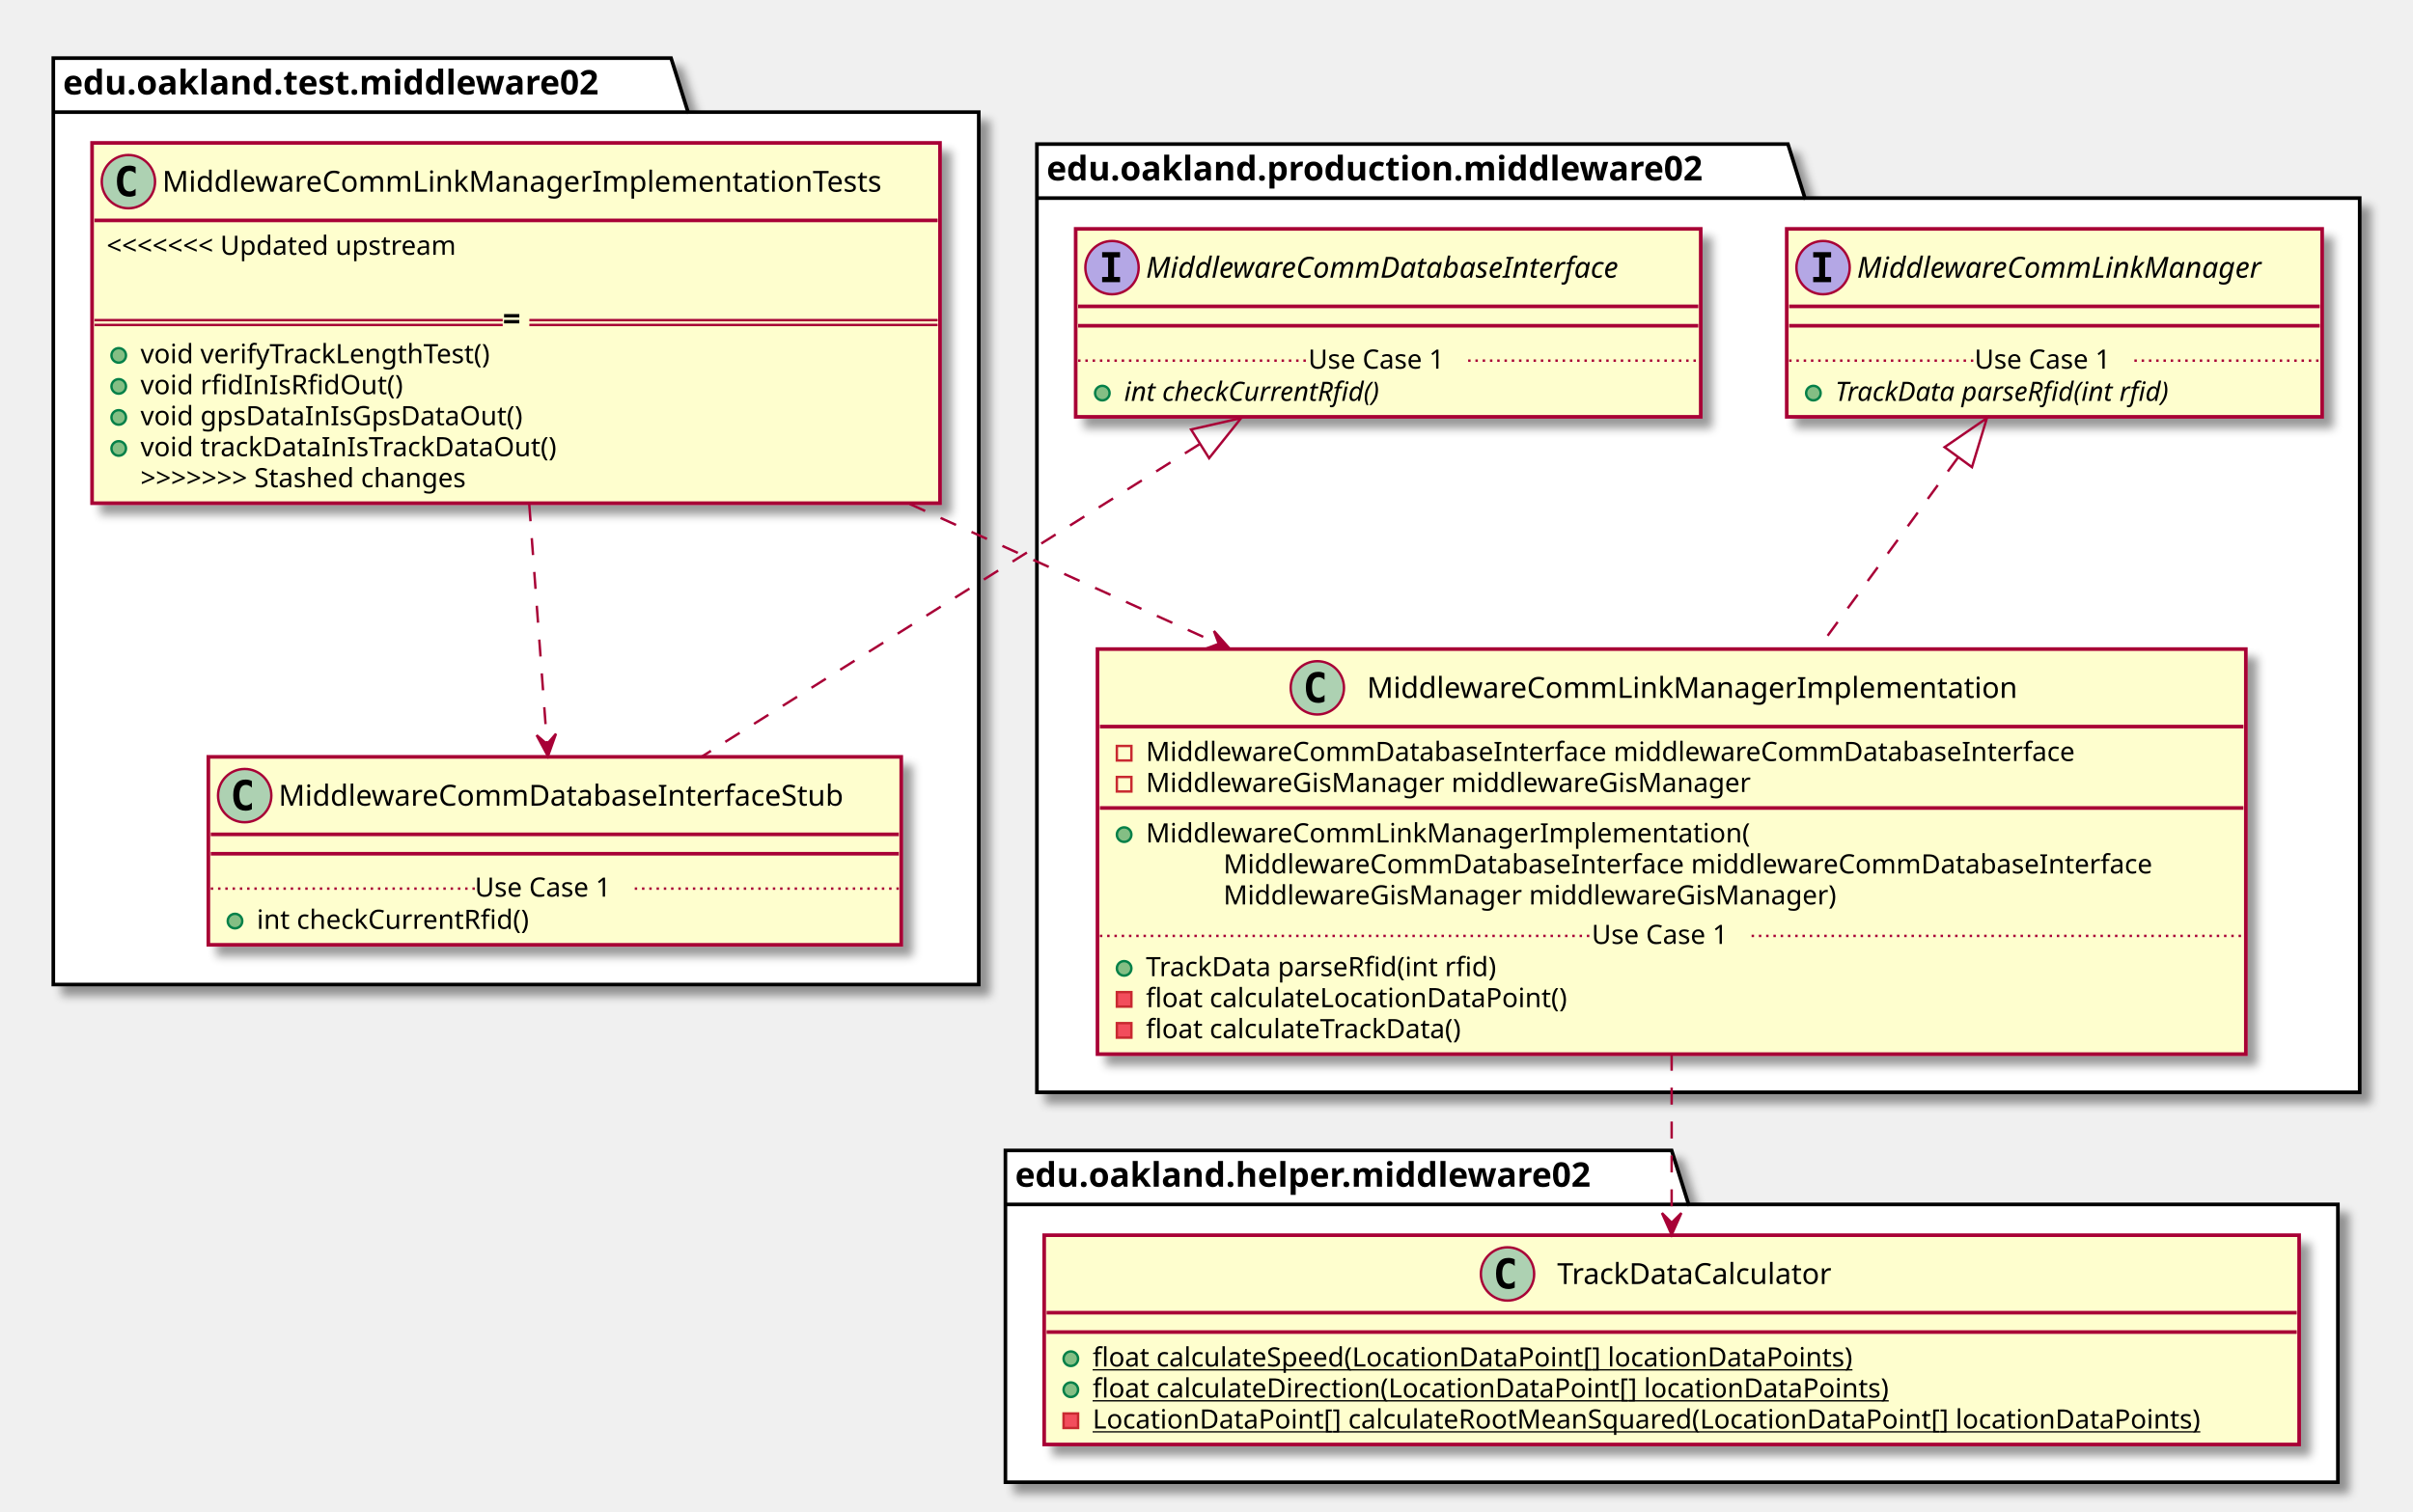
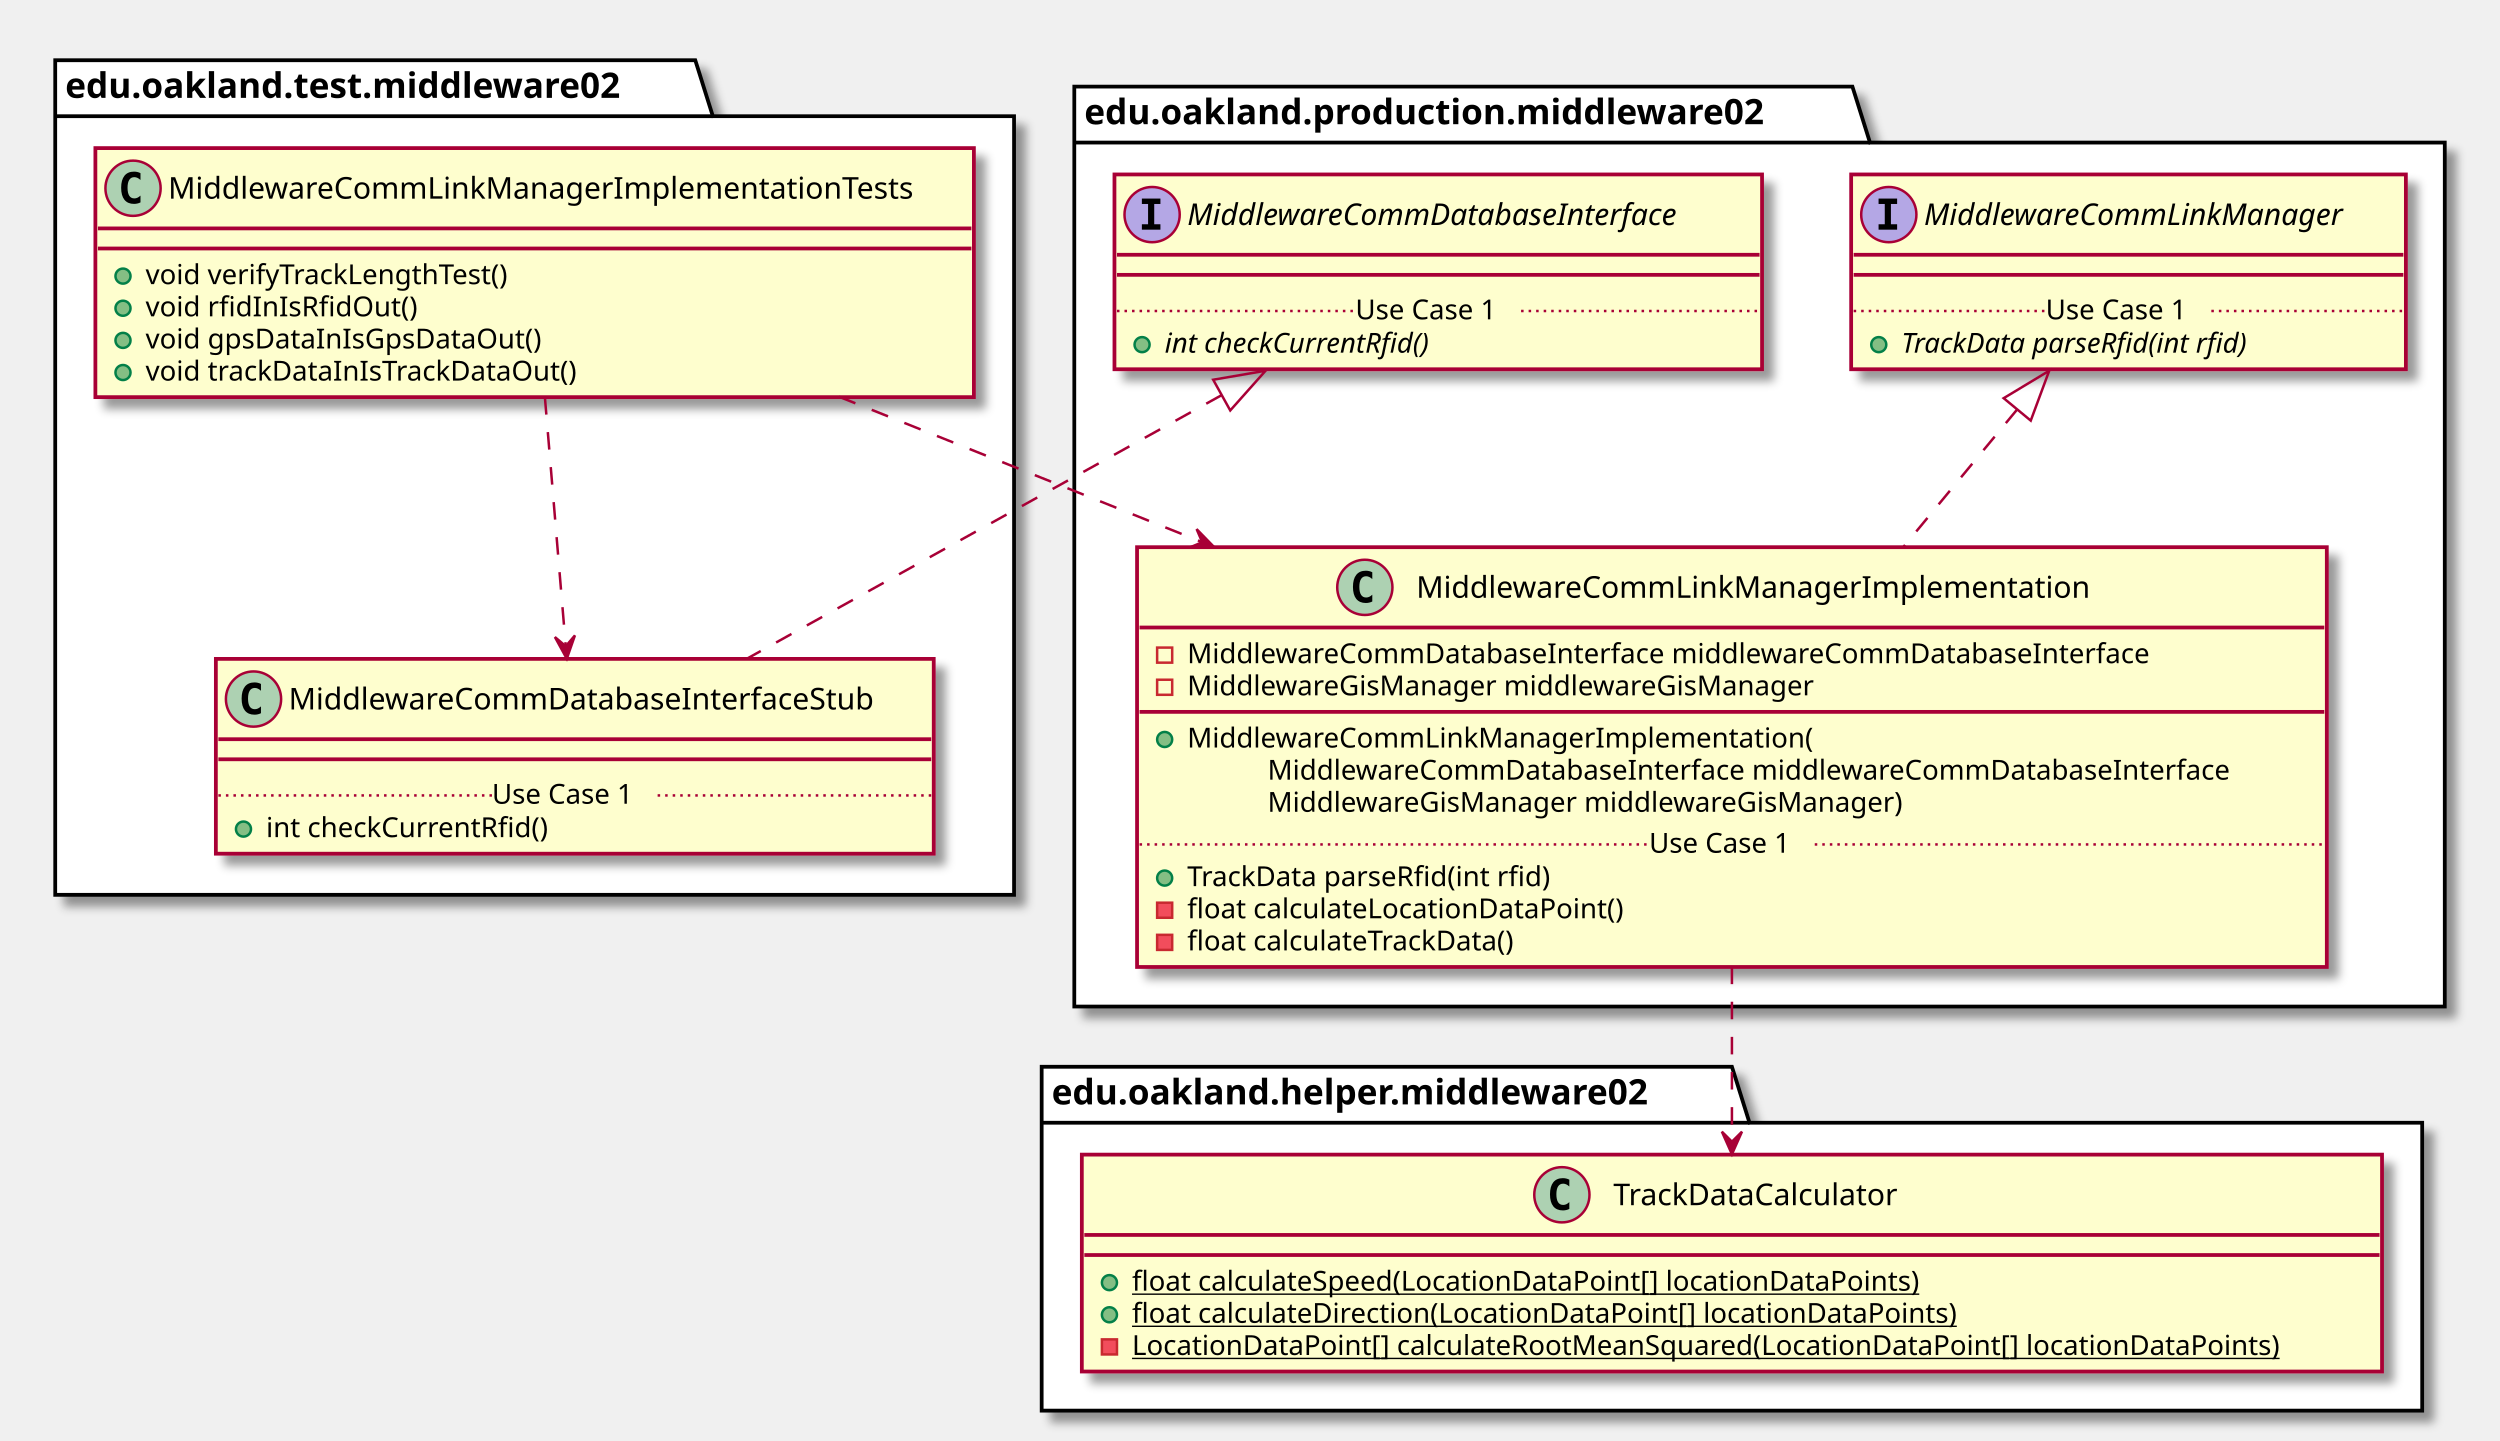
- <svg xmlns="http://www.w3.org/2000/svg" contentScriptType="application/ecmascript" contentStyleType="text/css" height="624px" preserveAspectRatio="none" style="width:996px;height:624px;" version="1.1" viewBox="0 0 996 624" width="996px" zoomAndPan="magnify">
+ <svg xmlns="http://www.w3.org/2000/svg" contentScriptType="application/ecmascript" contentStyleType="text/css" height="574px" preserveAspectRatio="none" style="width:996px;height:574px;" version="1.1" viewBox="0 0 996 574" width="996px" zoomAndPan="magnify">
  <defs>
-     <filter height="300%" id="f15dgtv1nmrh7d" width="300%" x="-1" y="-1">
+     <filter height="300%" id="fbelqkjvv07n" width="300%" x="-1" y="-1">
      <feGaussianBlur result="blurOut" stdDeviation="2.0" />
      <feColorMatrix in="blurOut" result="blurOut2" type="matrix" values="0 0 0 0 0 0 0 0 0 0 0 0 0 0 0 0 0 0 .4 0" />
      <feOffset dx="4.0" dy="4.0" in="blurOut2" result="blurOut3" />
      <feBlend in="SourceGraphic" in2="blurOut3" mode="normal" />
    </filter>
  </defs>
  <g>
-     <polygon fill="#FFFFFF" filter="url(#f15dgtv1nmrh7d)" points="22,24,277,24,284,46.297,404,46.297,404,406.5,22,406.5,22,24" style="stroke: #000000; stroke-width: 1.5;" />
+     <polygon fill="#FFFFFF" filter="url(#fbelqkjvv07n)" points="22,24,277,24,284,46.297,404,46.297,404,356.5,22,356.5,22,24" style="stroke: #000000; stroke-width: 1.5;" />
    <line style="stroke: #000000; stroke-width: 1.5;" x1="22" x2="284" y1="46.297" y2="46.297" />
    <text fill="#000000" font-family="sans-serif" font-size="14" font-weight="bold" lengthAdjust="spacingAndGlyphs" textLength="249" x="26" y="38.995">edu.oakland.test.middleware02</text>
-     <polygon fill="#FFFFFF" filter="url(#f15dgtv1nmrh7d)" points="428,59.5,738,59.5,745,81.797,974,81.797,974,451,428,451,428,59.5" style="stroke: #000000; stroke-width: 1.5;" />
-     <line style="stroke: #000000; stroke-width: 1.5;" x1="428" x2="745" y1="81.797" y2="81.797" />
-     <text fill="#000000" font-family="sans-serif" font-size="14" font-weight="bold" lengthAdjust="spacingAndGlyphs" textLength="304" x="432" y="74.495">edu.oakland.production.middleware02</text>
-     <polygon fill="#FFFFFF" filter="url(#f15dgtv1nmrh7d)" points="415,475,690,475,697,497.297,965,497.297,965,612,415,612,415,475" style="stroke: #000000; stroke-width: 1.5;" />
-     <line style="stroke: #000000; stroke-width: 1.5;" x1="415" x2="697" y1="497.297" y2="497.297" />
-     <text fill="#000000" font-family="sans-serif" font-size="14" font-weight="bold" lengthAdjust="spacingAndGlyphs" textLength="269" x="419" y="489.995">edu.oakland.helper.middleware02</text>
-     <rect fill="#FEFECE" filter="url(#f15dgtv1nmrh7d)" height="148.766" id="MiddlewareCommLinkManagerImplementationTests" style="stroke: #A80036; stroke-width: 1.5;" width="350" x="38" y="59" />
+     <polygon fill="#FFFFFF" filter="url(#fbelqkjvv07n)" points="428,34.5,738,34.5,745,56.797,974,56.797,974,401,428,401,428,34.5" style="stroke: #000000; stroke-width: 1.5;" />
+     <line style="stroke: #000000; stroke-width: 1.5;" x1="428" x2="745" y1="56.797" y2="56.797" />
+     <text fill="#000000" font-family="sans-serif" font-size="14" font-weight="bold" lengthAdjust="spacingAndGlyphs" textLength="304" x="432" y="49.495">edu.oakland.production.middleware02</text>
+     <polygon fill="#FFFFFF" filter="url(#fbelqkjvv07n)" points="415,425,690,425,697,447.297,965,447.297,965,562,415,562,415,425" style="stroke: #000000; stroke-width: 1.5;" />
+     <line style="stroke: #000000; stroke-width: 1.5;" x1="415" x2="697" y1="447.297" y2="447.297" />
+     <text fill="#000000" font-family="sans-serif" font-size="14" font-weight="bold" lengthAdjust="spacingAndGlyphs" textLength="269" x="419" y="439.995">edu.oakland.helper.middleware02</text>
+     <rect fill="#FEFECE" filter="url(#fbelqkjvv07n)" height="99.219" id="MiddlewareCommLinkManagerImplementationTests" style="stroke: #A80036; stroke-width: 1.5;" width="350" x="38" y="59" />
    <ellipse cx="53" cy="75" fill="#ADD1B2" rx="11" ry="11" style="stroke: #A80036; stroke-width: 1.0;" />
    <path d="M55.969,80.641 Q55.391,80.938 54.75,81.078 Q54.109,81.234 53.406,81.234 Q50.906,81.234 49.578,79.594 Q48.266,77.938 48.266,74.812 Q48.266,71.688 49.578,70.031 Q50.906,68.375 53.406,68.375 Q54.109,68.375 54.75,68.531 Q55.406,68.688 55.969,68.984 L55.969,71.703 Q55.344,71.125 54.75,70.859 Q54.156,70.578 53.531,70.578 Q52.188,70.578 51.5,71.656 Q50.812,72.719 50.812,74.812 Q50.812,76.906 51.5,77.984 Q52.188,79.047 53.531,79.047 Q54.156,79.047 54.75,78.781 Q55.344,78.5 55.969,77.922 L55.969,80.641 Z " />
    <text fill="#000000" font-family="sans-serif" font-size="12" lengthAdjust="spacingAndGlyphs" textLength="318" x="67" y="79.154">MiddlewareCommLinkManagerImplementationTests</text>
    <line style="stroke: #A80036; stroke-width: 1.5;" x1="39" x2="387" y1="91" y2="91" />
-     <text fill="#000000" font-family="sans-serif" font-size="11" lengthAdjust="spacingAndGlyphs" textLength="173" x="44" y="105.21">&lt;&lt;&lt;&lt;&lt;&lt;&lt; Updated upstream</text>
-     <text fill="#000000" font-family="sans-serif" font-size="11" lengthAdjust="spacingAndGlyphs" textLength="0" x="48" y="118.015" />
-     <ellipse cx="49" cy="146.742" fill="#84BE84" rx="3" ry="3" style="stroke: #038048; stroke-width: 1.0;" />
-     <text fill="#000000" font-family="sans-serif" font-size="11" lengthAdjust="spacingAndGlyphs" textLength="160" x="58" y="149.953">void verifyTrackLengthTest()</text>
-     <ellipse cx="49" cy="159.547" fill="#84BE84" rx="3" ry="3" style="stroke: #038048; stroke-width: 1.0;" />
-     <text fill="#000000" font-family="sans-serif" font-size="11" lengthAdjust="spacingAndGlyphs" textLength="115" x="58" y="162.757">void rfidInIsRfidOut()</text>
-     <ellipse cx="49" cy="172.352" fill="#84BE84" rx="3" ry="3" style="stroke: #038048; stroke-width: 1.0;" />
-     <text fill="#000000" font-family="sans-serif" font-size="11" lengthAdjust="spacingAndGlyphs" textLength="171" x="58" y="175.562">void gpsDataInIsGpsDataOut()</text>
-     <ellipse cx="49" cy="185.156" fill="#84BE84" rx="3" ry="3" style="stroke: #038048; stroke-width: 1.0;" />
-     <text fill="#000000" font-family="sans-serif" font-size="11" lengthAdjust="spacingAndGlyphs" textLength="186" x="58" y="188.367">void trackDataInIsTrackDataOut()</text>
-     <text fill="#000000" font-family="sans-serif" font-size="11" lengthAdjust="spacingAndGlyphs" textLength="166" x="58" y="201.171">&gt;&gt;&gt;&gt;&gt;&gt;&gt; Stashed changes</text>
-     <line style="stroke: #A80036; stroke-width: 1.0;" x1="39" x2="207.5" y1="132.176" y2="132.176" />
-     <line style="stroke: #A80036; stroke-width: 1.0;" x1="39" x2="207.5" y1="134.176" y2="134.176" />
-     <text fill="#000000" font-family="sans-serif" font-size="13" font-weight="bold" lengthAdjust="spacingAndGlyphs" textLength="11" x="207.5" y="136.176">=</text>
-     <line style="stroke: #A80036; stroke-width: 1.0;" x1="218.5" x2="387" y1="132.176" y2="132.176" />
-     <line style="stroke: #A80036; stroke-width: 1.0;" x1="218.5" x2="387" y1="134.176" y2="134.176" />
-     <rect fill="#FEFECE" filter="url(#f15dgtv1nmrh7d)" height="77.609" id="MiddlewareCommDatabaseInterfaceStub" style="stroke: #A80036; stroke-width: 1.5;" width="286" x="86" y="312.5" />
-     <ellipse cx="101" cy="328.5" fill="#ADD1B2" rx="11" ry="11" style="stroke: #A80036; stroke-width: 1.0;" />
-     <path d="M103.969,334.141 Q103.391,334.438 102.75,334.578 Q102.109,334.734 101.406,334.734 Q98.906,334.734 97.578,333.094 Q96.266,331.438 96.266,328.312 Q96.266,325.188 97.578,323.531 Q98.906,321.875 101.406,321.875 Q102.109,321.875 102.75,322.031 Q103.406,322.188 103.969,322.484 L103.969,325.203 Q103.344,324.625 102.75,324.359 Q102.156,324.078 101.531,324.078 Q100.188,324.078 99.5,325.156 Q98.812,326.219 98.812,328.312 Q98.812,330.406 99.5,331.484 Q100.188,332.547 101.531,332.547 Q102.156,332.547 102.75,332.281 Q103.344,332 103.969,331.422 L103.969,334.141 Z " />
-     <text fill="#000000" font-family="sans-serif" font-size="12" lengthAdjust="spacingAndGlyphs" textLength="254" x="115" y="332.654">MiddlewareCommDatabaseInterfaceStub</text>
-     <line style="stroke: #A80036; stroke-width: 1.5;" x1="87" x2="371" y1="344.5" y2="344.5" />
-     <line style="stroke: #A80036; stroke-width: 1.5;" x1="87" x2="371" y1="352.5" y2="352.5" />
-     <ellipse cx="97" cy="380.305" fill="#84BE84" rx="3" ry="3" style="stroke: #038048; stroke-width: 1.0;" />
-     <text fill="#000000" font-family="sans-serif" font-size="11" lengthAdjust="spacingAndGlyphs" textLength="122" x="106" y="383.515">int checkCurrentRfid()</text>
-     <line style="stroke: #A80036; stroke-width: 1.0; stroke-dasharray: 1.0,2.0;" x1="87" x2="196" y1="366.902" y2="366.902" />
-     <text fill="#000000" font-family="sans-serif" font-size="11" lengthAdjust="spacingAndGlyphs" textLength="66" x="196" y="370.21">Use Case 1</text>
-     <line style="stroke: #A80036; stroke-width: 1.0; stroke-dasharray: 1.0,2.0;" x1="262" x2="371" y1="366.902" y2="366.902" />
-     <rect fill="#FEFECE" filter="url(#f15dgtv1nmrh7d)" height="77.609" id="MiddlewareCommDatabaseInterface" style="stroke: #A80036; stroke-width: 1.5;" width="258" x="444" y="94.5" />
-     <ellipse cx="459" cy="110.5" fill="#B4A7E5" rx="11" ry="11" style="stroke: #A80036; stroke-width: 1.0;" />
-     <path d="M454.922,106.266 L454.922,104.109 L462.312,104.109 L462.312,106.266 L459.844,106.266 L459.844,114.344 L462.312,114.344 L462.312,116.5 L454.922,116.5 L454.922,114.344 L457.391,114.344 L457.391,106.266 L454.922,106.266 Z " />
-     <text fill="#000000" font-family="sans-serif" font-size="12" font-style="italic" lengthAdjust="spacingAndGlyphs" textLength="226" x="473" y="114.654">MiddlewareCommDatabaseInterface</text>
-     <line style="stroke: #A80036; stroke-width: 1.5;" x1="445" x2="701" y1="126.5" y2="126.5" />
-     <line style="stroke: #A80036; stroke-width: 1.5;" x1="445" x2="701" y1="134.5" y2="134.5" />
-     <ellipse cx="455" cy="162.305" fill="#84BE84" rx="3" ry="3" style="stroke: #038048; stroke-width: 1.0;" />
-     <text fill="#000000" font-family="sans-serif" font-size="11" font-style="italic" lengthAdjust="spacingAndGlyphs" textLength="123" x="464" y="165.515">int checkCurrentRfid()</text>
-     <line style="stroke: #A80036; stroke-width: 1.0; stroke-dasharray: 1.0,2.0;" x1="445" x2="540" y1="148.902" y2="148.902" />
-     <text fill="#000000" font-family="sans-serif" font-size="11" lengthAdjust="spacingAndGlyphs" textLength="66" x="540" y="152.21">Use Case 1</text>
-     <line style="stroke: #A80036; stroke-width: 1.0; stroke-dasharray: 1.0,2.0;" x1="606" x2="701" y1="148.902" y2="148.902" />
-     <rect fill="#FEFECE" filter="url(#f15dgtv1nmrh7d)" height="167.242" id="MiddlewareCommLinkManagerImplementation" style="stroke: #A80036; stroke-width: 1.5;" width="474" x="453" y="268" />
-     <ellipse cx="543.75" cy="284" fill="#ADD1B2" rx="11" ry="11" style="stroke: #A80036; stroke-width: 1.0;" />
-     <path d="M546.719,289.641 Q546.141,289.938 545.5,290.078 Q544.859,290.234 544.156,290.234 Q541.656,290.234 540.328,288.594 Q539.016,286.938 539.016,283.812 Q539.016,280.688 540.328,279.031 Q541.656,277.375 544.156,277.375 Q544.859,277.375 545.5,277.531 Q546.156,277.688 546.719,277.984 L546.719,280.703 Q546.094,280.125 545.5,279.859 Q544.906,279.578 544.281,279.578 Q542.938,279.578 542.25,280.656 Q541.562,281.719 541.562,283.812 Q541.562,285.906 542.25,286.984 Q542.938,288.047 544.281,288.047 Q544.906,288.047 545.5,287.781 Q546.094,287.5 546.719,286.922 L546.719,289.641 Z " />
-     <text fill="#000000" font-family="sans-serif" font-size="12" lengthAdjust="spacingAndGlyphs" textLength="284" x="564.25" y="288.154">MiddlewareCommLinkManagerImplementation</text>
-     <line style="stroke: #A80036; stroke-width: 1.5;" x1="454" x2="926" y1="300" y2="300" />
-     <rect fill="none" height="6" style="stroke: #C82930; stroke-width: 1.0;" width="6" x="461" y="308" />
-     <text fill="#000000" font-family="sans-serif" font-size="11" lengthAdjust="spacingAndGlyphs" textLength="416" x="473" y="314.21">MiddlewareCommDatabaseInterface middlewareCommDatabaseInterface</text>
-     <rect fill="none" height="6" style="stroke: #C82930; stroke-width: 1.0;" width="6" x="461" y="320.805" />
-     <text fill="#000000" font-family="sans-serif" font-size="11" lengthAdjust="spacingAndGlyphs" textLength="270" x="473" y="327.015">MiddlewareGisManager middlewareGisManager</text>
-     <line style="stroke: #A80036; stroke-width: 1.5;" x1="454" x2="926" y1="333.609" y2="333.609" />
-     <ellipse cx="464" cy="344.609" fill="#84BE84" rx="3" ry="3" style="stroke: #038048; stroke-width: 1.0;" />
-     <text fill="#000000" font-family="sans-serif" font-size="11" lengthAdjust="spacingAndGlyphs" textLength="264" x="473" y="347.82">MiddlewareCommLinkManagerImplementation(</text>
-     <text fill="#000000" font-family="sans-serif" font-size="11" lengthAdjust="spacingAndGlyphs" textLength="416" x="505" y="360.625">MiddlewareCommDatabaseInterface middlewareCommDatabaseInterface</text>
-     <text fill="#000000" font-family="sans-serif" font-size="11" lengthAdjust="spacingAndGlyphs" textLength="274" x="505" y="373.429">MiddlewareGisManager middlewareGisManager)</text>
-     <ellipse cx="464" cy="399.828" fill="#84BE84" rx="3" ry="3" style="stroke: #038048; stroke-width: 1.0;" />
-     <text fill="#000000" font-family="sans-serif" font-size="11" lengthAdjust="spacingAndGlyphs" textLength="160" x="473" y="403.039">TrackData parseRfid(int rfid)</text>
-     <rect fill="#F24D5C" height="6" style="stroke: #C82930; stroke-width: 1.0;" width="6" x="461" y="409.633" />
-     <text fill="#000000" font-family="sans-serif" font-size="11" lengthAdjust="spacingAndGlyphs" textLength="188" x="473" y="415.843">float calculateLocationDataPoint()</text>
-     <rect fill="#F24D5C" height="6" style="stroke: #C82930; stroke-width: 1.0;" width="6" x="461" y="422.438" />
-     <text fill="#000000" font-family="sans-serif" font-size="11" lengthAdjust="spacingAndGlyphs" textLength="144" x="473" y="428.648">float calculateTrackData()</text>
-     <line style="stroke: #A80036; stroke-width: 1.0; stroke-dasharray: 1.0,2.0;" x1="454" x2="657" y1="386.426" y2="386.426" />
-     <text fill="#000000" font-family="sans-serif" font-size="11" lengthAdjust="spacingAndGlyphs" textLength="66" x="657" y="389.734">Use Case 1</text>
-     <line style="stroke: #A80036; stroke-width: 1.0; stroke-dasharray: 1.0,2.0;" x1="723" x2="926" y1="386.426" y2="386.426" />
-     <rect fill="#FEFECE" filter="url(#f15dgtv1nmrh7d)" height="77.609" id="MiddlewareCommLinkManager" style="stroke: #A80036; stroke-width: 1.5;" width="221" x="737.5" y="94.5" />
-     <ellipse cx="752.5" cy="110.5" fill="#B4A7E5" rx="11" ry="11" style="stroke: #A80036; stroke-width: 1.0;" />
-     <path d="M748.422,106.266 L748.422,104.109 L755.812,104.109 L755.812,106.266 L753.344,106.266 L753.344,114.344 L755.812,114.344 L755.812,116.5 L748.422,116.5 L748.422,114.344 L750.891,114.344 L750.891,106.266 L748.422,106.266 Z " />
-     <text fill="#000000" font-family="sans-serif" font-size="12" font-style="italic" lengthAdjust="spacingAndGlyphs" textLength="189" x="766.5" y="114.654">MiddlewareCommLinkManager</text>
-     <line style="stroke: #A80036; stroke-width: 1.5;" x1="738.5" x2="957.5" y1="126.5" y2="126.5" />
-     <line style="stroke: #A80036; stroke-width: 1.5;" x1="738.5" x2="957.5" y1="134.5" y2="134.5" />
-     <ellipse cx="748.5" cy="162.305" fill="#84BE84" rx="3" ry="3" style="stroke: #038048; stroke-width: 1.0;" />
-     <text fill="#000000" font-family="sans-serif" font-size="11" font-style="italic" lengthAdjust="spacingAndGlyphs" textLength="160" x="757.5" y="165.515">TrackData parseRfid(int rfid)</text>
-     <line style="stroke: #A80036; stroke-width: 1.0; stroke-dasharray: 1.0,2.0;" x1="738.5" x2="815" y1="148.902" y2="148.902" />
-     <text fill="#000000" font-family="sans-serif" font-size="11" lengthAdjust="spacingAndGlyphs" textLength="66" x="815" y="152.21">Use Case 1</text>
-     <line style="stroke: #A80036; stroke-width: 1.0; stroke-dasharray: 1.0,2.0;" x1="881" x2="957.5" y1="148.902" y2="148.902" />
-     <rect fill="#FEFECE" filter="url(#f15dgtv1nmrh7d)" height="86.414" id="TrackDataCalculator" style="stroke: #A80036; stroke-width: 1.5;" width="518" x="431" y="510" />
-     <ellipse cx="622.25" cy="526" fill="#ADD1B2" rx="11" ry="11" style="stroke: #A80036; stroke-width: 1.0;" />
-     <path d="M625.219,531.641 Q624.641,531.938 624,532.078 Q623.359,532.234 622.656,532.234 Q620.156,532.234 618.828,530.594 Q617.516,528.938 617.516,525.812 Q617.516,522.688 618.828,521.031 Q620.156,519.375 622.656,519.375 Q623.359,519.375 624,519.531 Q624.656,519.688 625.219,519.984 L625.219,522.703 Q624.594,522.125 624,521.859 Q623.406,521.578 622.781,521.578 Q621.438,521.578 620.75,522.656 Q620.062,523.719 620.062,525.812 Q620.062,527.906 620.75,528.984 Q621.438,530.047 622.781,530.047 Q623.406,530.047 624,529.781 Q624.594,529.5 625.219,528.922 L625.219,531.641 Z " />
-     <text fill="#000000" font-family="sans-serif" font-size="12" lengthAdjust="spacingAndGlyphs" textLength="127" x="642.75" y="530.154">TrackDataCalculator</text>
-     <line style="stroke: #A80036; stroke-width: 1.5;" x1="432" x2="948" y1="542" y2="542" />
-     <line style="stroke: #A80036; stroke-width: 1.5;" x1="432" x2="948" y1="550" y2="550" />
-     <ellipse cx="442" cy="561" fill="#84BE84" rx="3" ry="3" style="stroke: #038048; stroke-width: 1.0;" />
-     <text fill="#000000" font-family="sans-serif" font-size="11" lengthAdjust="spacingAndGlyphs" text-decoration="underline" textLength="341" x="451" y="564.21">float calculateSpeed(LocationDataPoint[] locationDataPoints)</text>
-     <ellipse cx="442" cy="573.805" fill="#84BE84" rx="3" ry="3" style="stroke: #038048; stroke-width: 1.0;" />
-     <text fill="#000000" font-family="sans-serif" font-size="11" lengthAdjust="spacingAndGlyphs" text-decoration="underline" textLength="355" x="451" y="577.015">float calculateDirection(LocationDataPoint[] locationDataPoints)</text>
-     <rect fill="#F24D5C" height="6" style="stroke: #C82930; stroke-width: 1.0;" width="6" x="439" y="583.609" />
-     <text fill="#000000" font-family="sans-serif" font-size="11" lengthAdjust="spacingAndGlyphs" text-decoration="underline" textLength="492" x="451" y="589.82">LocationDataPoint[] calculateRootMeanSquared(LocationDataPoint[] locationDataPoints)</text>
-     <path d="M495.01,183.47 C432.78,222.55 346.85,276.5 289.68,312.4 " fill="none" id="MiddlewareCommDatabaseInterface&lt;-MiddlewareCommDatabaseInterfaceStub" style="stroke: #A80036; stroke-width: 1.0; stroke-dasharray: 7.0,7.0;" />
-     <polygon fill="none" points="491.63,177.33,512.29,172.62,499.08,189.18,491.63,177.33" style="stroke: #A80036; stroke-width: 1.0;" />
-     <path d="M218.46,208.23 C220.9,241.14 223.69,278.78 225.78,307.07 " fill="none" id="MiddlewareCommLinkManagerImplementationTests-&gt;MiddlewareCommDatabaseInterfaceStub" style="stroke: #A80036; stroke-width: 1.0; stroke-dasharray: 7.0,7.0;" />
-     <polygon fill="#A80036" points="226.17,312.24,229.49,302.968,225.798,307.254,221.512,303.562,226.17,312.24" style="stroke: #A80036; stroke-width: 1.0;" />
-     <path d="M808.11,189.03 C790.71,212.82 769.92,241.25 750.66,267.57 " fill="none" id="MiddlewareCommLinkManager&lt;-MiddlewareCommLinkManagerImplementation" style="stroke: #A80036; stroke-width: 1.0; stroke-dasharray: 7.0,7.0;" />
-     <polygon fill="none" points="802.66,184.63,820.12,172.62,813.96,192.89,802.66,184.63" style="stroke: #A80036; stroke-width: 1.0;" />
-     <path d="M690,435.08 C690,458.8 690,483.85 690,504.66 " fill="none" id="MiddlewareCommLinkManagerImplementation-&gt;TrackDataCalculator" style="stroke: #A80036; stroke-width: 1.0; stroke-dasharray: 7.0,7.0;" />
-     <polygon fill="#A80036" points="690,509.85,694,500.85,690,504.85,686,500.85,690,509.85" style="stroke: #A80036; stroke-width: 1.0;" />
-     <path d="M375.49,208.08 C416.52,226.66 460.9,246.75 503.02,265.83 " fill="none" id="MiddlewareCommLinkManagerImplementationTests-&gt;MiddlewareCommLinkManagerImplementation" style="stroke: #A80036; stroke-width: 1.0; stroke-dasharray: 7.0,7.0;" />
-     <polygon fill="#A80036" points="507.62,267.91,501.091,260.537,503.071,265.836,497.772,267.816,507.62,267.91" style="stroke: #A80036; stroke-width: 1.0;" />
+     <line style="stroke: #A80036; stroke-width: 1.5;" x1="39" x2="387" y1="99" y2="99" />
+     <ellipse cx="49" cy="110" fill="#84BE84" rx="3" ry="3" style="stroke: #038048; stroke-width: 1.0;" />
+     <text fill="#000000" font-family="sans-serif" font-size="11" lengthAdjust="spacingAndGlyphs" textLength="160" x="58" y="113.21">void verifyTrackLengthTest()</text>
+     <ellipse cx="49" cy="122.805" fill="#84BE84" rx="3" ry="3" style="stroke: #038048; stroke-width: 1.0;" />
+     <text fill="#000000" font-family="sans-serif" font-size="11" lengthAdjust="spacingAndGlyphs" textLength="115" x="58" y="126.015">void rfidInIsRfidOut()</text>
+     <ellipse cx="49" cy="135.609" fill="#84BE84" rx="3" ry="3" style="stroke: #038048; stroke-width: 1.0;" />
+     <text fill="#000000" font-family="sans-serif" font-size="11" lengthAdjust="spacingAndGlyphs" textLength="171" x="58" y="138.82">void gpsDataInIsGpsDataOut()</text>
+     <ellipse cx="49" cy="148.414" fill="#84BE84" rx="3" ry="3" style="stroke: #038048; stroke-width: 1.0;" />
+     <text fill="#000000" font-family="sans-serif" font-size="11" lengthAdjust="spacingAndGlyphs" textLength="186" x="58" y="151.625">void trackDataInIsTrackDataOut()</text>
+     <rect fill="#FEFECE" filter="url(#fbelqkjvv07n)" height="77.609" id="MiddlewareCommDatabaseInterfaceStub" style="stroke: #A80036; stroke-width: 1.5;" width="286" x="86" y="262.5" />
+     <ellipse cx="101" cy="278.5" fill="#ADD1B2" rx="11" ry="11" style="stroke: #A80036; stroke-width: 1.0;" />
+     <path d="M103.969,284.141 Q103.391,284.438 102.75,284.578 Q102.109,284.734 101.406,284.734 Q98.906,284.734 97.578,283.094 Q96.266,281.438 96.266,278.312 Q96.266,275.188 97.578,273.531 Q98.906,271.875 101.406,271.875 Q102.109,271.875 102.75,272.031 Q103.406,272.188 103.969,272.484 L103.969,275.203 Q103.344,274.625 102.75,274.359 Q102.156,274.078 101.531,274.078 Q100.188,274.078 99.5,275.156 Q98.812,276.219 98.812,278.312 Q98.812,280.406 99.5,281.484 Q100.188,282.547 101.531,282.547 Q102.156,282.547 102.75,282.281 Q103.344,282 103.969,281.422 L103.969,284.141 Z " />
+     <text fill="#000000" font-family="sans-serif" font-size="12" lengthAdjust="spacingAndGlyphs" textLength="254" x="115" y="282.654">MiddlewareCommDatabaseInterfaceStub</text>
+     <line style="stroke: #A80036; stroke-width: 1.5;" x1="87" x2="371" y1="294.5" y2="294.5" />
+     <line style="stroke: #A80036; stroke-width: 1.5;" x1="87" x2="371" y1="302.5" y2="302.5" />
+     <ellipse cx="97" cy="330.305" fill="#84BE84" rx="3" ry="3" style="stroke: #038048; stroke-width: 1.0;" />
+     <text fill="#000000" font-family="sans-serif" font-size="11" lengthAdjust="spacingAndGlyphs" textLength="122" x="106" y="333.515">int checkCurrentRfid()</text>
+     <line style="stroke: #A80036; stroke-width: 1.0; stroke-dasharray: 1.0,2.0;" x1="87" x2="196" y1="316.902" y2="316.902" />
+     <text fill="#000000" font-family="sans-serif" font-size="11" lengthAdjust="spacingAndGlyphs" textLength="66" x="196" y="320.21">Use Case 1</text>
+     <line style="stroke: #A80036; stroke-width: 1.0; stroke-dasharray: 1.0,2.0;" x1="262" x2="371" y1="316.902" y2="316.902" />
+     <rect fill="#FEFECE" filter="url(#fbelqkjvv07n)" height="77.609" id="MiddlewareCommDatabaseInterface" style="stroke: #A80036; stroke-width: 1.5;" width="258" x="444" y="69.5" />
+     <ellipse cx="459" cy="85.5" fill="#B4A7E5" rx="11" ry="11" style="stroke: #A80036; stroke-width: 1.0;" />
+     <path d="M454.922,81.266 L454.922,79.109 L462.312,79.109 L462.312,81.266 L459.844,81.266 L459.844,89.344 L462.312,89.344 L462.312,91.5 L454.922,91.5 L454.922,89.344 L457.391,89.344 L457.391,81.266 L454.922,81.266 Z " />
+     <text fill="#000000" font-family="sans-serif" font-size="12" font-style="italic" lengthAdjust="spacingAndGlyphs" textLength="226" x="473" y="89.654">MiddlewareCommDatabaseInterface</text>
+     <line style="stroke: #A80036; stroke-width: 1.5;" x1="445" x2="701" y1="101.5" y2="101.5" />
+     <line style="stroke: #A80036; stroke-width: 1.5;" x1="445" x2="701" y1="109.5" y2="109.5" />
+     <ellipse cx="455" cy="137.305" fill="#84BE84" rx="3" ry="3" style="stroke: #038048; stroke-width: 1.0;" />
+     <text fill="#000000" font-family="sans-serif" font-size="11" font-style="italic" lengthAdjust="spacingAndGlyphs" textLength="123" x="464" y="140.515">int checkCurrentRfid()</text>
+     <line style="stroke: #A80036; stroke-width: 1.0; stroke-dasharray: 1.0,2.0;" x1="445" x2="540" y1="123.902" y2="123.902" />
+     <text fill="#000000" font-family="sans-serif" font-size="11" lengthAdjust="spacingAndGlyphs" textLength="66" x="540" y="127.21">Use Case 1</text>
+     <line style="stroke: #A80036; stroke-width: 1.0; stroke-dasharray: 1.0,2.0;" x1="606" x2="701" y1="123.902" y2="123.902" />
+     <rect fill="#FEFECE" filter="url(#fbelqkjvv07n)" height="167.242" id="MiddlewareCommLinkManagerImplementation" style="stroke: #A80036; stroke-width: 1.5;" width="474" x="453" y="218" />
+     <ellipse cx="543.75" cy="234" fill="#ADD1B2" rx="11" ry="11" style="stroke: #A80036; stroke-width: 1.0;" />
+     <path d="M546.719,239.641 Q546.141,239.938 545.5,240.078 Q544.859,240.234 544.156,240.234 Q541.656,240.234 540.328,238.594 Q539.016,236.938 539.016,233.812 Q539.016,230.688 540.328,229.031 Q541.656,227.375 544.156,227.375 Q544.859,227.375 545.5,227.531 Q546.156,227.688 546.719,227.984 L546.719,230.703 Q546.094,230.125 545.5,229.859 Q544.906,229.578 544.281,229.578 Q542.938,229.578 542.25,230.656 Q541.562,231.719 541.562,233.812 Q541.562,235.906 542.25,236.984 Q542.938,238.047 544.281,238.047 Q544.906,238.047 545.5,237.781 Q546.094,237.5 546.719,236.922 L546.719,239.641 Z " />
+     <text fill="#000000" font-family="sans-serif" font-size="12" lengthAdjust="spacingAndGlyphs" textLength="284" x="564.25" y="238.154">MiddlewareCommLinkManagerImplementation</text>
+     <line style="stroke: #A80036; stroke-width: 1.5;" x1="454" x2="926" y1="250" y2="250" />
+     <rect fill="none" height="6" style="stroke: #C82930; stroke-width: 1.0;" width="6" x="461" y="258" />
+     <text fill="#000000" font-family="sans-serif" font-size="11" lengthAdjust="spacingAndGlyphs" textLength="416" x="473" y="264.21">MiddlewareCommDatabaseInterface middlewareCommDatabaseInterface</text>
+     <rect fill="none" height="6" style="stroke: #C82930; stroke-width: 1.0;" width="6" x="461" y="270.805" />
+     <text fill="#000000" font-family="sans-serif" font-size="11" lengthAdjust="spacingAndGlyphs" textLength="270" x="473" y="277.015">MiddlewareGisManager middlewareGisManager</text>
+     <line style="stroke: #A80036; stroke-width: 1.5;" x1="454" x2="926" y1="283.609" y2="283.609" />
+     <ellipse cx="464" cy="294.609" fill="#84BE84" rx="3" ry="3" style="stroke: #038048; stroke-width: 1.0;" />
+     <text fill="#000000" font-family="sans-serif" font-size="11" lengthAdjust="spacingAndGlyphs" textLength="264" x="473" y="297.82">MiddlewareCommLinkManagerImplementation(</text>
+     <text fill="#000000" font-family="sans-serif" font-size="11" lengthAdjust="spacingAndGlyphs" textLength="416" x="505" y="310.625">MiddlewareCommDatabaseInterface middlewareCommDatabaseInterface</text>
+     <text fill="#000000" font-family="sans-serif" font-size="11" lengthAdjust="spacingAndGlyphs" textLength="274" x="505" y="323.429">MiddlewareGisManager middlewareGisManager)</text>
+     <ellipse cx="464" cy="349.828" fill="#84BE84" rx="3" ry="3" style="stroke: #038048; stroke-width: 1.0;" />
+     <text fill="#000000" font-family="sans-serif" font-size="11" lengthAdjust="spacingAndGlyphs" textLength="160" x="473" y="353.039">TrackData parseRfid(int rfid)</text>
+     <rect fill="#F24D5C" height="6" style="stroke: #C82930; stroke-width: 1.0;" width="6" x="461" y="359.633" />
+     <text fill="#000000" font-family="sans-serif" font-size="11" lengthAdjust="spacingAndGlyphs" textLength="188" x="473" y="365.843">float calculateLocationDataPoint()</text>
+     <rect fill="#F24D5C" height="6" style="stroke: #C82930; stroke-width: 1.0;" width="6" x="461" y="372.438" />
+     <text fill="#000000" font-family="sans-serif" font-size="11" lengthAdjust="spacingAndGlyphs" textLength="144" x="473" y="378.648">float calculateTrackData()</text>
+     <line style="stroke: #A80036; stroke-width: 1.0; stroke-dasharray: 1.0,2.0;" x1="454" x2="657" y1="336.426" y2="336.426" />
+     <text fill="#000000" font-family="sans-serif" font-size="11" lengthAdjust="spacingAndGlyphs" textLength="66" x="657" y="339.734">Use Case 1</text>
+     <line style="stroke: #A80036; stroke-width: 1.0; stroke-dasharray: 1.0,2.0;" x1="723" x2="926" y1="336.426" y2="336.426" />
+     <rect fill="#FEFECE" filter="url(#fbelqkjvv07n)" height="77.609" id="MiddlewareCommLinkManager" style="stroke: #A80036; stroke-width: 1.5;" width="221" x="737.5" y="69.5" />
+     <ellipse cx="752.5" cy="85.5" fill="#B4A7E5" rx="11" ry="11" style="stroke: #A80036; stroke-width: 1.0;" />
+     <path d="M748.422,81.266 L748.422,79.109 L755.812,79.109 L755.812,81.266 L753.344,81.266 L753.344,89.344 L755.812,89.344 L755.812,91.5 L748.422,91.5 L748.422,89.344 L750.891,89.344 L750.891,81.266 L748.422,81.266 Z " />
+     <text fill="#000000" font-family="sans-serif" font-size="12" font-style="italic" lengthAdjust="spacingAndGlyphs" textLength="189" x="766.5" y="89.654">MiddlewareCommLinkManager</text>
+     <line style="stroke: #A80036; stroke-width: 1.5;" x1="738.5" x2="957.5" y1="101.5" y2="101.5" />
+     <line style="stroke: #A80036; stroke-width: 1.5;" x1="738.5" x2="957.5" y1="109.5" y2="109.5" />
+     <ellipse cx="748.5" cy="137.305" fill="#84BE84" rx="3" ry="3" style="stroke: #038048; stroke-width: 1.0;" />
+     <text fill="#000000" font-family="sans-serif" font-size="11" font-style="italic" lengthAdjust="spacingAndGlyphs" textLength="160" x="757.5" y="140.515">TrackData parseRfid(int rfid)</text>
+     <line style="stroke: #A80036; stroke-width: 1.0; stroke-dasharray: 1.0,2.0;" x1="738.5" x2="815" y1="123.902" y2="123.902" />
+     <text fill="#000000" font-family="sans-serif" font-size="11" lengthAdjust="spacingAndGlyphs" textLength="66" x="815" y="127.21">Use Case 1</text>
+     <line style="stroke: #A80036; stroke-width: 1.0; stroke-dasharray: 1.0,2.0;" x1="881" x2="957.5" y1="123.902" y2="123.902" />
+     <rect fill="#FEFECE" filter="url(#fbelqkjvv07n)" height="86.414" id="TrackDataCalculator" style="stroke: #A80036; stroke-width: 1.5;" width="518" x="431" y="460" />
+     <ellipse cx="622.25" cy="476" fill="#ADD1B2" rx="11" ry="11" style="stroke: #A80036; stroke-width: 1.0;" />
+     <path d="M625.219,481.641 Q624.641,481.938 624,482.078 Q623.359,482.234 622.656,482.234 Q620.156,482.234 618.828,480.594 Q617.516,478.938 617.516,475.812 Q617.516,472.688 618.828,471.031 Q620.156,469.375 622.656,469.375 Q623.359,469.375 624,469.531 Q624.656,469.688 625.219,469.984 L625.219,472.703 Q624.594,472.125 624,471.859 Q623.406,471.578 622.781,471.578 Q621.438,471.578 620.75,472.656 Q620.062,473.719 620.062,475.812 Q620.062,477.906 620.75,478.984 Q621.438,480.047 622.781,480.047 Q623.406,480.047 624,479.781 Q624.594,479.5 625.219,478.922 L625.219,481.641 Z " />
+     <text fill="#000000" font-family="sans-serif" font-size="12" lengthAdjust="spacingAndGlyphs" textLength="127" x="642.75" y="480.154">TrackDataCalculator</text>
+     <line style="stroke: #A80036; stroke-width: 1.5;" x1="432" x2="948" y1="492" y2="492" />
+     <line style="stroke: #A80036; stroke-width: 1.5;" x1="432" x2="948" y1="500" y2="500" />
+     <ellipse cx="442" cy="511" fill="#84BE84" rx="3" ry="3" style="stroke: #038048; stroke-width: 1.0;" />
+     <text fill="#000000" font-family="sans-serif" font-size="11" lengthAdjust="spacingAndGlyphs" text-decoration="underline" textLength="341" x="451" y="514.21">float calculateSpeed(LocationDataPoint[] locationDataPoints)</text>
+     <ellipse cx="442" cy="523.805" fill="#84BE84" rx="3" ry="3" style="stroke: #038048; stroke-width: 1.0;" />
+     <text fill="#000000" font-family="sans-serif" font-size="11" lengthAdjust="spacingAndGlyphs" text-decoration="underline" textLength="355" x="451" y="527.015">float calculateDirection(LocationDataPoint[] locationDataPoints)</text>
+     <rect fill="#F24D5C" height="6" style="stroke: #C82930; stroke-width: 1.0;" width="6" x="439" y="533.609" />
+     <text fill="#000000" font-family="sans-serif" font-size="11" lengthAdjust="spacingAndGlyphs" text-decoration="underline" textLength="492" x="451" y="539.82">LocationDataPoint[] calculateRootMeanSquared(LocationDataPoint[] locationDataPoints)</text>
+     <path d="M486.68,157.43 C428.21,189.89 352.01,232.2 297.67,262.37 " fill="none" id="MiddlewareCommDatabaseInterface&lt;-MiddlewareCommDatabaseInterfaceStub" style="stroke: #A80036; stroke-width: 1.0; stroke-dasharray: 7.0,7.0;" />
+     <polygon fill="none" points="483.33,151.28,504.21,147.69,490.13,163.52,483.33,151.28" style="stroke: #A80036; stroke-width: 1.0;" />
+     <path d="M217.08,158.19 C219.64,188.8 222.92,227.94 225.39,257.42 " fill="none" id="MiddlewareCommLinkManagerImplementationTests-&gt;MiddlewareCommDatabaseInterfaceStub" style="stroke: #A80036; stroke-width: 1.0; stroke-dasharray: 7.0,7.0;" />
+     <polygon fill="#A80036" points="225.81,262.44,229.051,253.14,225.396,257.457,221.078,253.802,225.81,262.44" style="stroke: #A80036; stroke-width: 1.0;" />
+     <path d="M803.59,163.18 C789.57,180.14 773.73,199.28 758.44,217.77 " fill="none" id="MiddlewareCommLinkManager&lt;-MiddlewareCommLinkManagerImplementation" style="stroke: #A80036; stroke-width: 1.0; stroke-dasharray: 7.0,7.0;" />
+     <polygon fill="none" points="798.26,158.64,816.41,147.69,809.05,167.57,798.26,158.64" style="stroke: #A80036; stroke-width: 1.0;" />
+     <path d="M690,385.08 C690,408.8 690,433.85 690,454.66 " fill="none" id="MiddlewareCommLinkManagerImplementation-&gt;TrackDataCalculator" style="stroke: #A80036; stroke-width: 1.0; stroke-dasharray: 7.0,7.0;" />
+     <polygon fill="#A80036" points="690,459.85,694,450.85,690,454.85,686,450.85,690,459.85" style="stroke: #A80036; stroke-width: 1.0;" />
+     <path d="M334.29,158.07 C378.28,175.68 429.34,196.13 478.82,215.94 " fill="none" id="MiddlewareCommLinkManagerImplementationTests-&gt;MiddlewareCommLinkManagerImplementation" style="stroke: #A80036; stroke-width: 1.0; stroke-dasharray: 7.0,7.0;" />
+     <polygon fill="#A80036" points="483.6,217.85,476.729,210.794,478.958,215.993,473.758,218.221,483.6,217.85" style="stroke: #A80036; stroke-width: 1.0;" />
  </g>
</svg>
